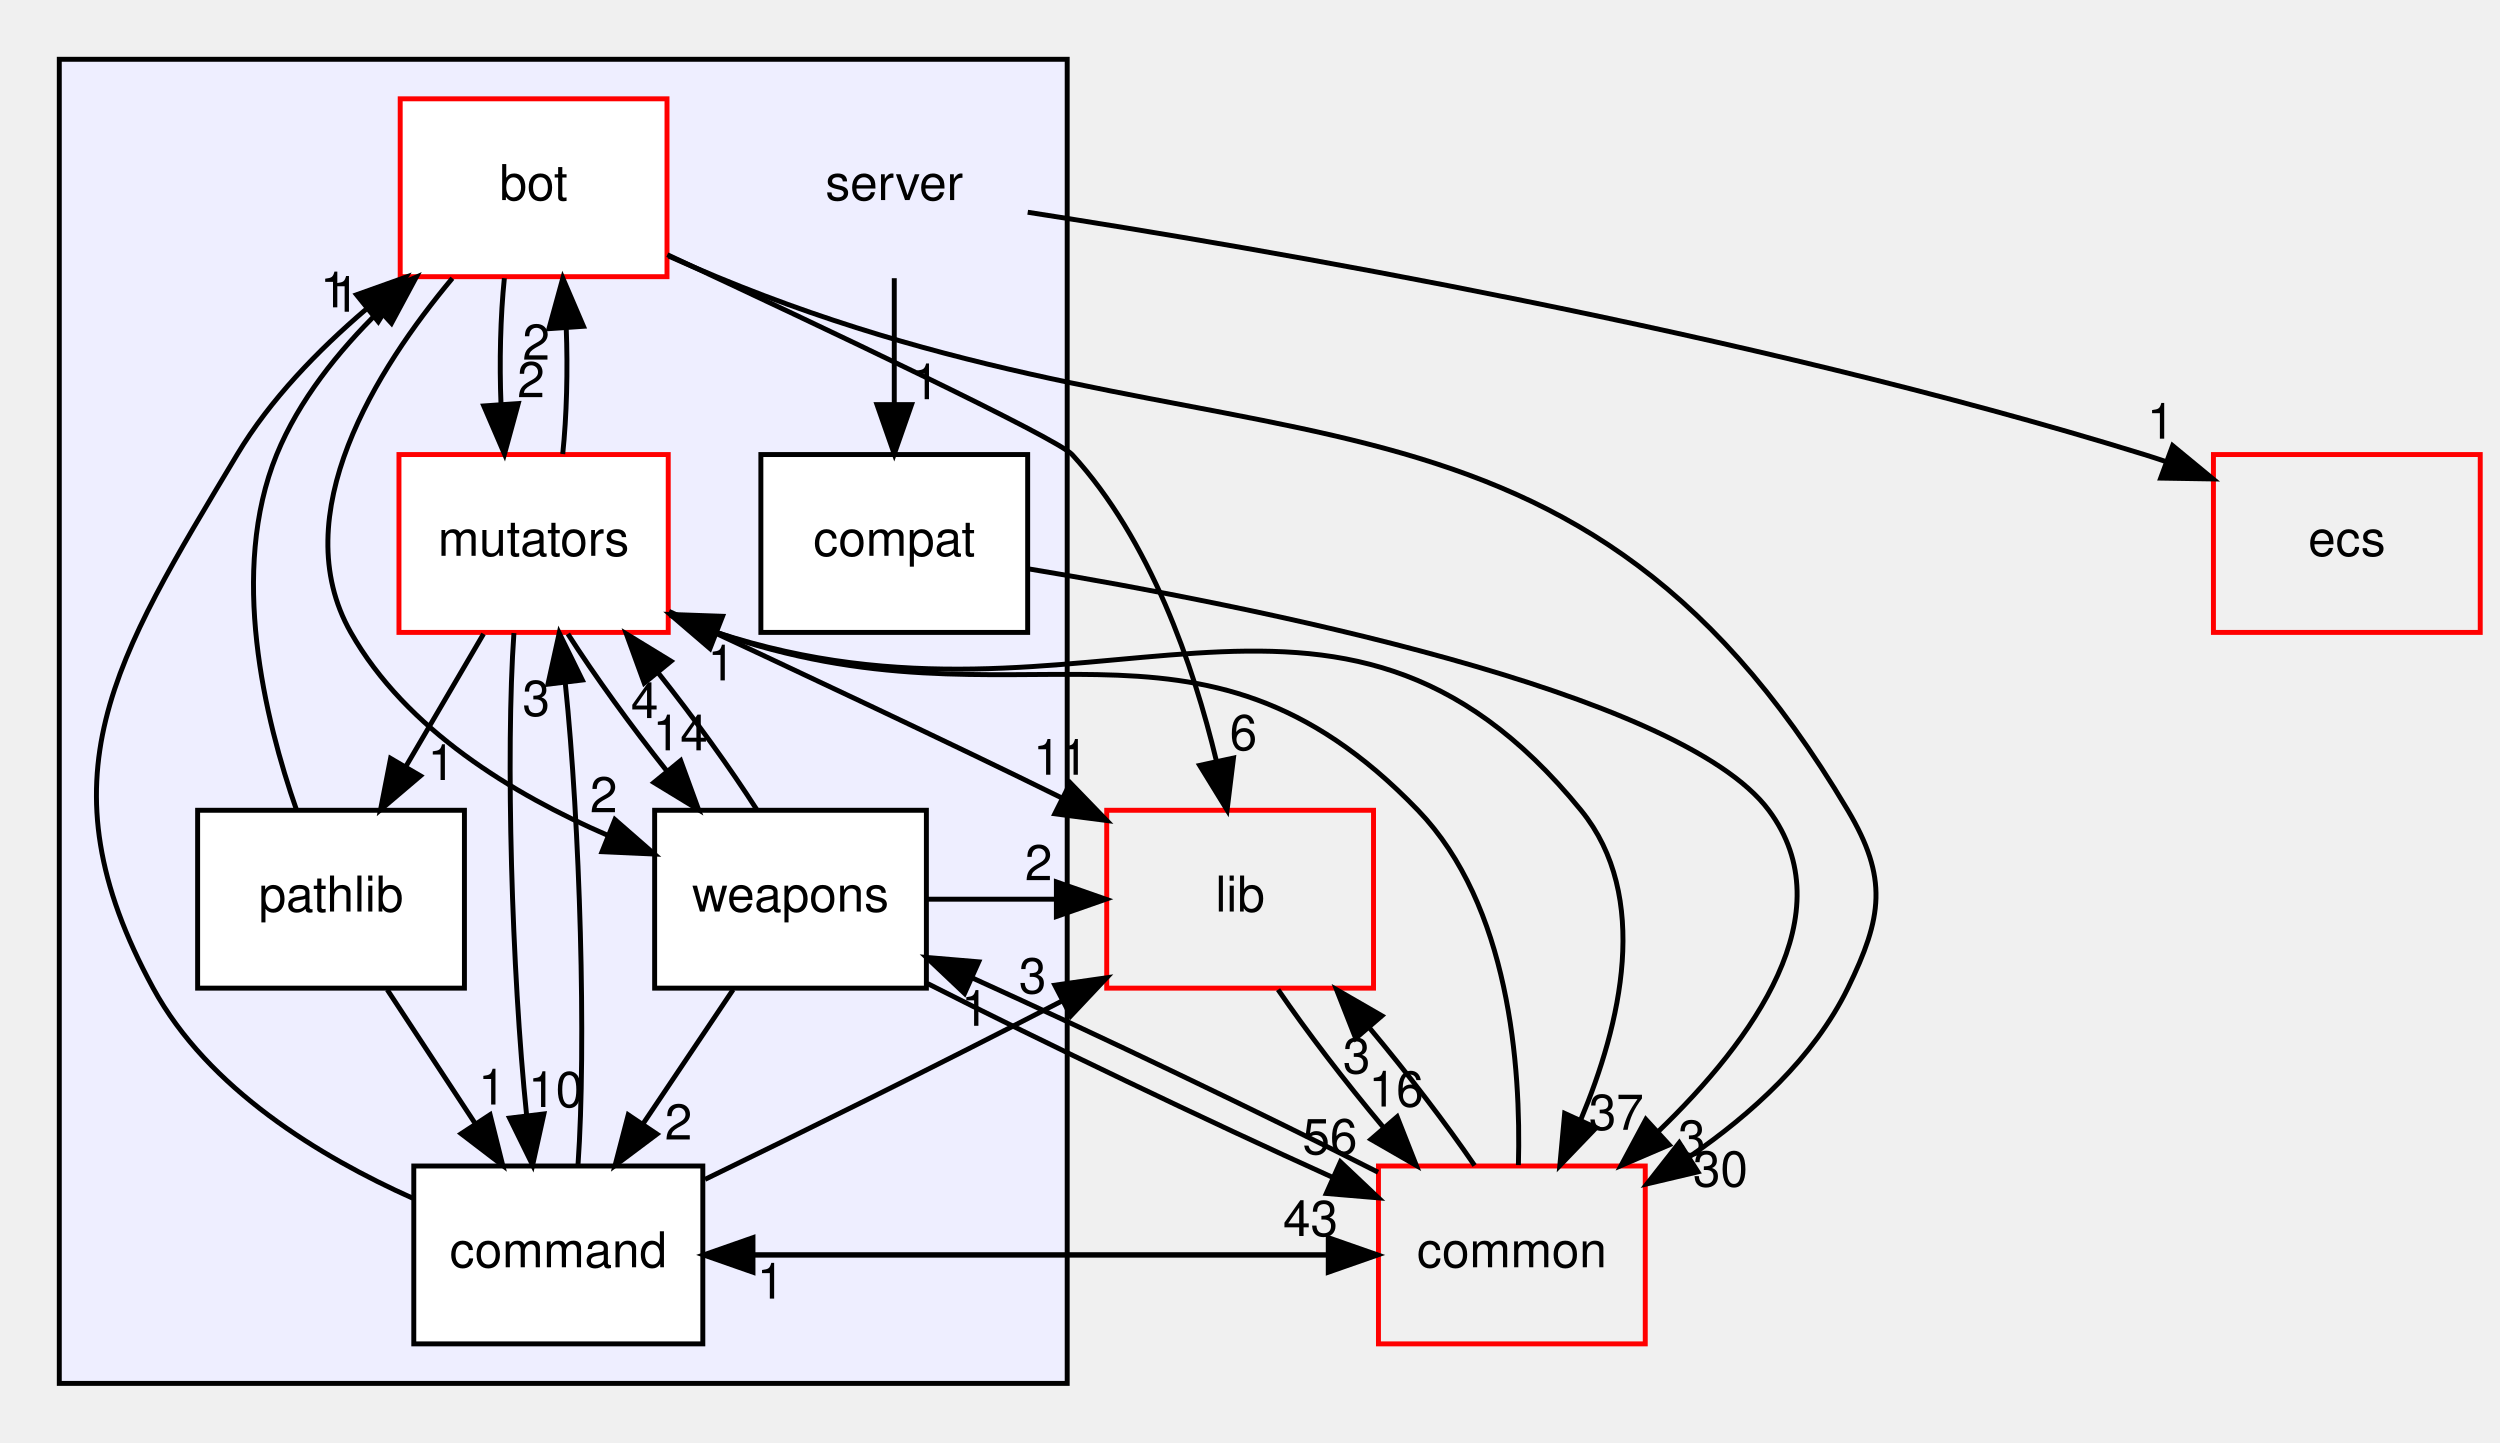
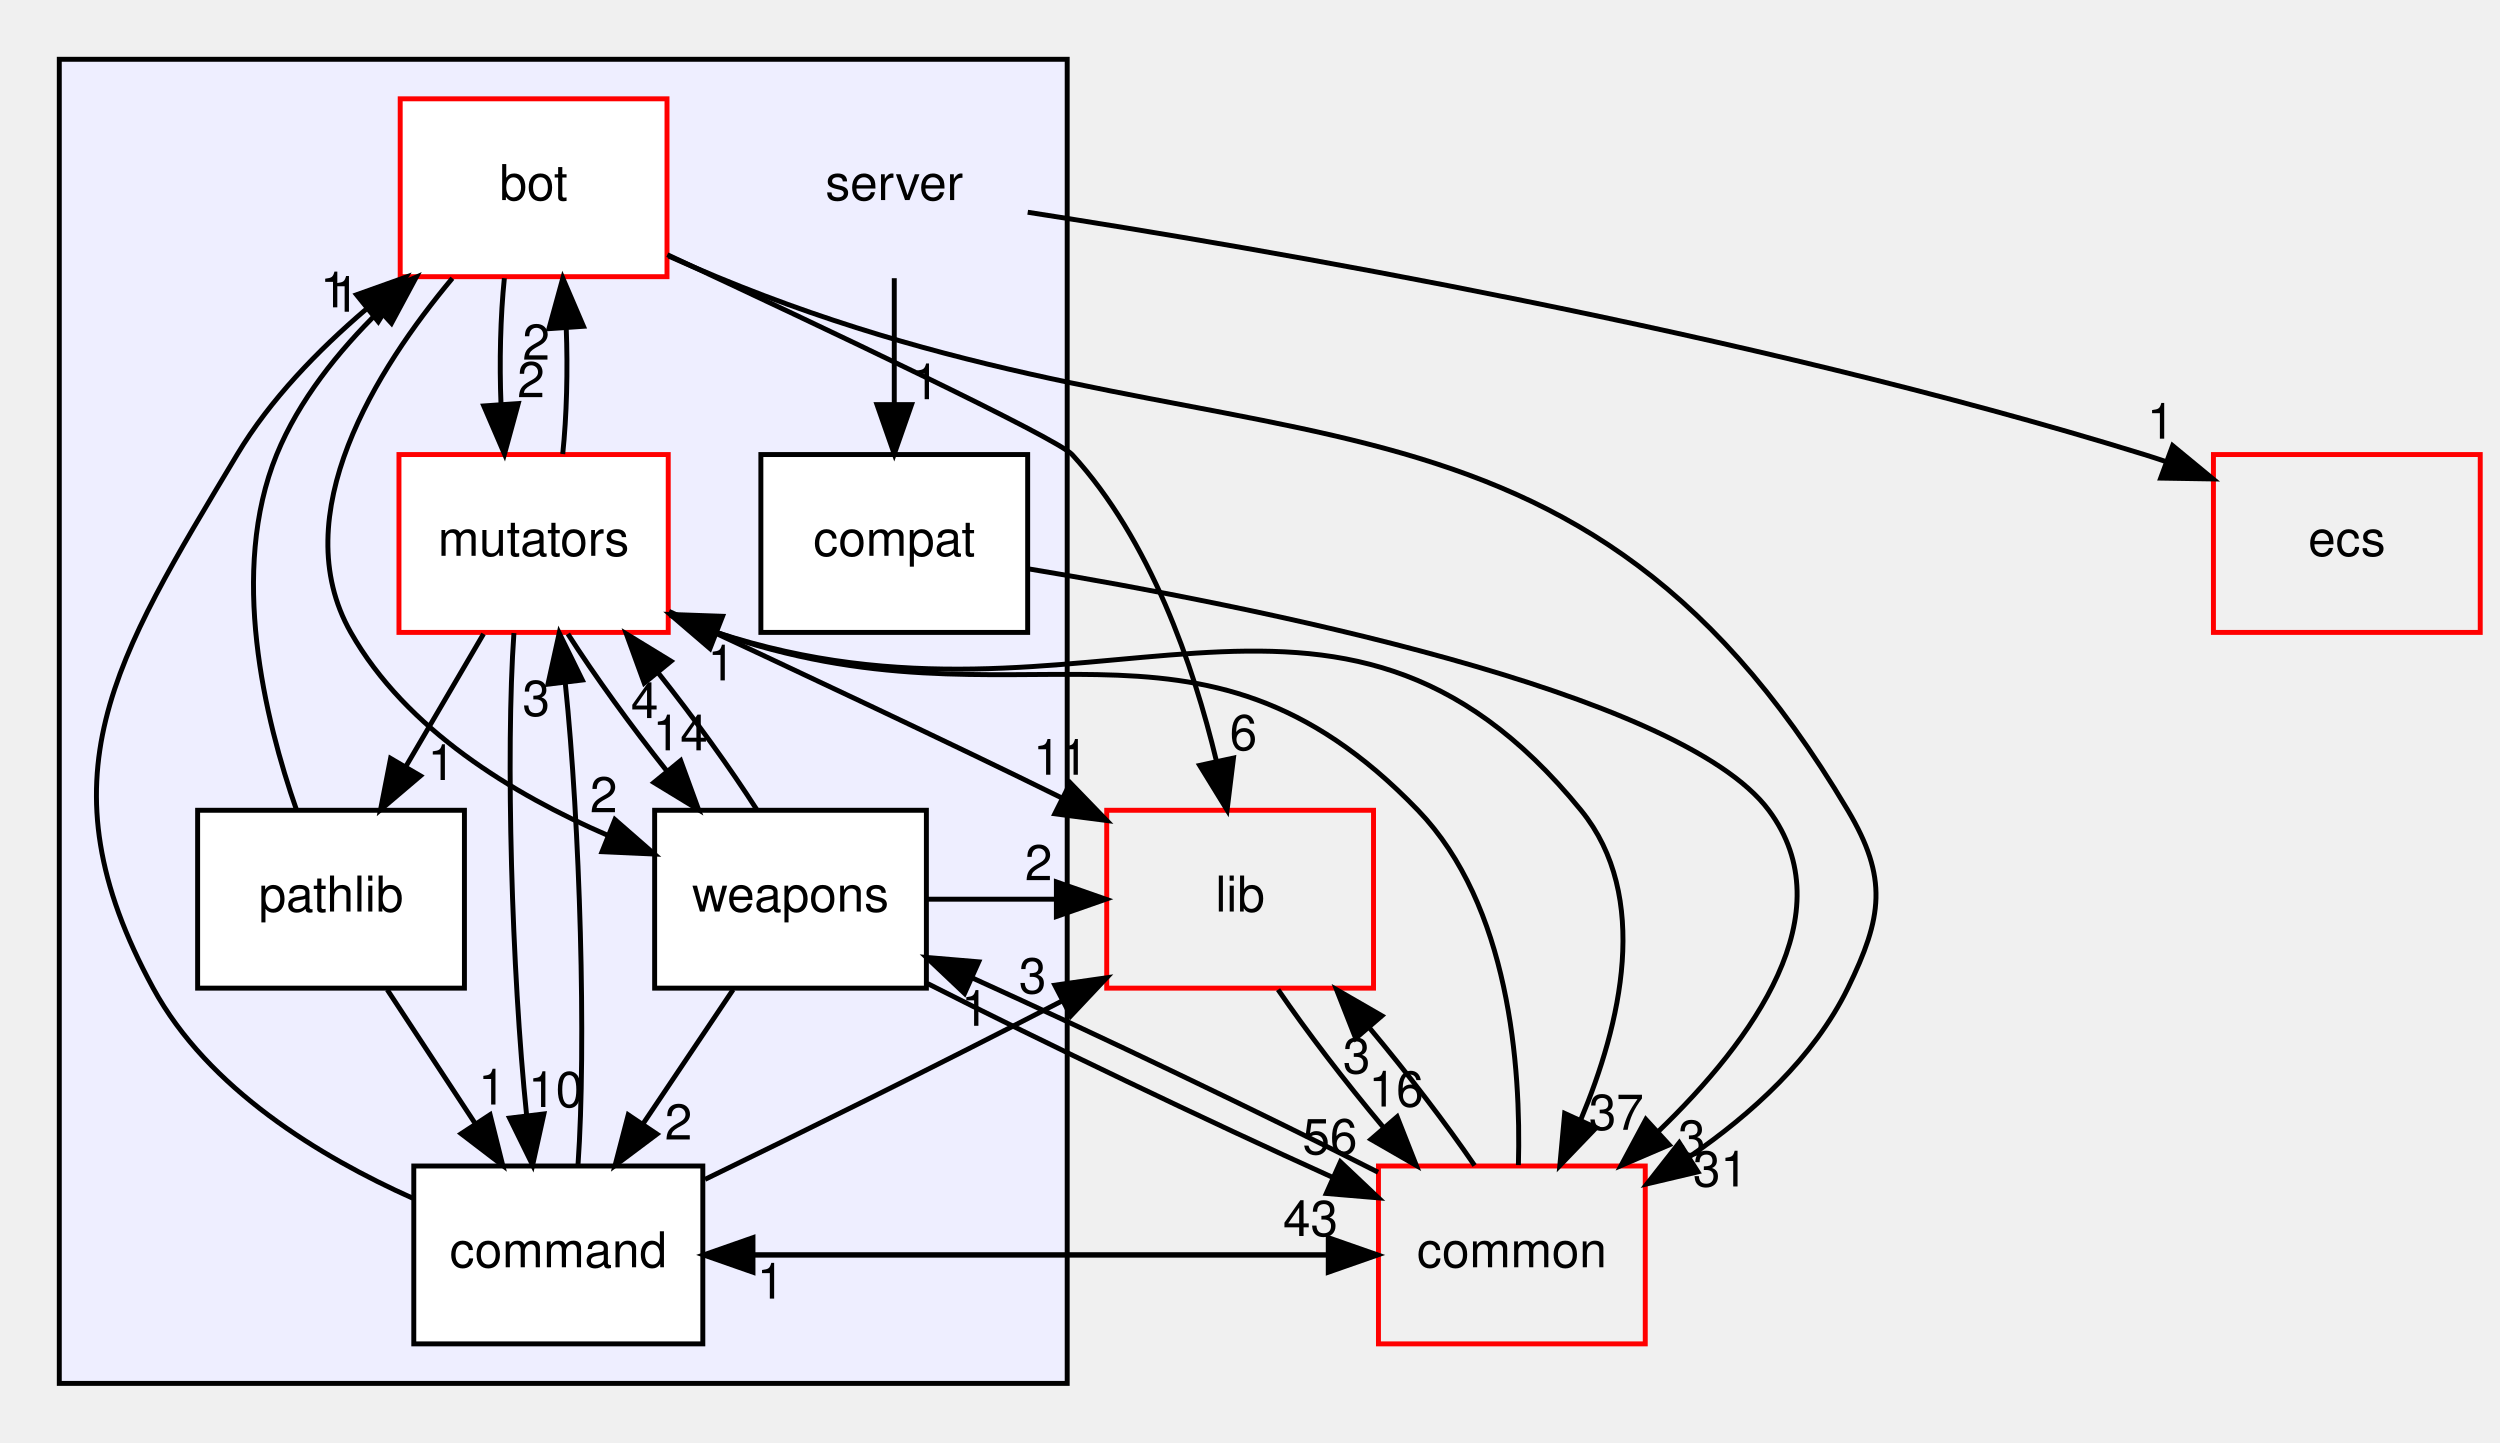
<svg xmlns="http://www.w3.org/2000/svg" xmlns:xlink="http://www.w3.org/1999/xlink" width="506pt" height="292pt" viewBox="0.00 0.00 506.00 292.00">
  <g id="graph0" class="graph" transform="scale(1 1) rotate(0) translate(4 288)">
    <g id="clust1" class="cluster">
      <g id="a_clust1">
        <a xlink:href="dir_41e1742e44e2de38b3bc91f993fed282.html" target="_top">
          <polygon fill="#eeeeff" stroke="black" points="8,-8 8,-276 212,-276 212,-8 8,-8" />
        </a>
      </g>
    </g>
    <g id="node1" class="node">
      <text text-anchor="middle" x="177" y="-247.5" font-family="Helvetica,sans-Serif" font-size="10.00">server</text>
    </g>
    <g id="node4" class="node">
      <g id="a_node4">
        <a xlink:href="dir_bbe38578498df534a0ce6f3162a4def1.html" target="_top" xlink:title="compat">
          <polygon fill="white" stroke="black" points="204,-196 150,-196 150,-160 204,-160 204,-196" />
          <text text-anchor="middle" x="177" y="-175.5" font-family="Helvetica,sans-Serif" font-size="10.00">compat</text>
        </a>
      </g>
    </g>
    <g id="edge12" class="edge">
      <path fill="none" stroke="black" d="M177,-231.697C177,-223.983 177,-214.712 177,-206.112" />
      <polygon fill="black" stroke="black" points="180.5,-206.104 177,-196.104 173.5,-206.104 180.5,-206.104" />
      <g id="a_edge12-headlabel">
        <a xlink:href="dir_000007_000096.html" target="_top" xlink:title="1">
          <text text-anchor="middle" x="183.339" y="-207.199" font-family="Helvetica,sans-Serif" font-size="10.00">1</text>
        </a>
      </g>
    </g>
    <g id="node8" class="node">
      <g id="a_node8">
        <a xlink:href="dir_eafb92770fbc727220bdaa0b1292f771.html" target="_top" xlink:title="ecs">
          <polygon fill="none" stroke="red" points="498,-196 444,-196 444,-160 498,-160 498,-196" />
          <text text-anchor="middle" x="471" y="-175.5" font-family="Helvetica,sans-Serif" font-size="10.00">ecs</text>
        </a>
      </g>
    </g>
    <g id="edge13" class="edge">
      <path fill="none" stroke="black" d="M204.007,-245.042C250.733,-237.819 349.394,-220.915 430,-196 431.426,-195.559 432.872,-195.088 434.325,-194.593" />
      <polygon fill="black" stroke="black" points="435.739,-197.802 443.914,-191.061 433.32,-191.233 435.739,-197.802" />
      <g id="a_edge13-headlabel">
        <a xlink:href="dir_000007_000079.html" target="_top" xlink:title="1">
          <text text-anchor="middle" x="433.348" y="-199.208" font-family="Helvetica,sans-Serif" font-size="10.00">1</text>
        </a>
      </g>
    </g>
    <g id="node2" class="node">
      <g id="a_node2">
        <a xlink:href="dir_7318b2fb7c051dcf4be3004ea6618cfd.html" target="_top" xlink:title="bot">
          <polygon fill="white" stroke="red" points="131,-268 77,-268 77,-232 131,-232 131,-268" />
          <text text-anchor="middle" x="104" y="-247.5" font-family="Helvetica,sans-Serif" font-size="10.00">bot</text>
        </a>
      </g>
    </g>
    <g id="node5" class="node">
      <g id="a_node5">
        <a xlink:href="dir_59526edd3ffea80c81ba0dd8a5822cc1.html" target="_top" xlink:title="mutators">
          <polygon fill="white" stroke="red" points="131.25,-196 76.75,-196 76.75,-160 131.25,-160 131.25,-196" />
          <text text-anchor="middle" x="104" y="-175.5" font-family="Helvetica,sans-Serif" font-size="10.00">mutators</text>
        </a>
      </g>
    </g>
    <g id="edge7" class="edge">
      <path fill="none" stroke="black" d="M98.084,-231.697C97.289,-223.983 97.062,-214.712 97.405,-206.112" />
      <polygon fill="black" stroke="black" points="100.898,-206.324 98.105,-196.104 93.915,-205.836 100.898,-206.324" />
      <g id="a_edge7-headlabel">
        <a xlink:href="dir_000091_000097.html" target="_top" xlink:title="2">
          <text text-anchor="middle" x="103.48" y="-207.608" font-family="Helvetica,sans-Serif" font-size="10.00">2</text>
        </a>
      </g>
    </g>
    <g id="node7" class="node">
      <g id="a_node7">
        <a xlink:href="dir_a670d2a6df59b34ddba61e40bf96dae9.html" target="_top" xlink:title="weapons">
          <polygon fill="white" stroke="black" points="183.5,-124 128.5,-124 128.5,-88 183.5,-88 183.5,-124" />
          <text text-anchor="middle" x="156" y="-103.5" font-family="Helvetica,sans-Serif" font-size="10.00">weapons</text>
        </a>
      </g>
    </g>
    <g id="edge8" class="edge">
      <path fill="none" stroke="black" d="M87.563,-231.685C72.208,-213.31 53.522,-183.713 67,-160 78.175,-140.339 99.847,-127.205 119.007,-118.929" />
      <polygon fill="black" stroke="black" points="120.463,-122.116 128.44,-115.143 117.856,-115.62 120.463,-122.116" />
      <g id="a_edge8-headlabel">
        <a xlink:href="dir_000091_000100.html" target="_top" xlink:title="2">
          <text text-anchor="middle" x="118.185" y="-123.59" font-family="Helvetica,sans-Serif" font-size="10.00">2</text>
        </a>
      </g>
    </g>
    <g id="node9" class="node">
      <g id="a_node9">
        <a xlink:href="dir_97aefd0d527b934f1d99a682da8fe6a9.html" target="_top" xlink:title="lib">
          <polygon fill="none" stroke="red" points="274,-124 220,-124 220,-88 274,-88 274,-124" />
          <text text-anchor="middle" x="247" y="-103.5" font-family="Helvetica,sans-Serif" font-size="10.00">lib</text>
        </a>
      </g>
    </g>
    <g id="edge9" class="edge">
      <path fill="none" stroke="black" d="M131.065,-236.448C162.349,-221.85 209.962,-199.317 213,-196 228.837,-178.711 237.56,-153.281 242.191,-134.026" />
      <polygon fill="black" stroke="black" points="245.655,-134.571 244.363,-124.056 238.815,-133.082 245.655,-134.571" />
      <g id="a_edge9-headlabel">
        <a xlink:href="dir_000091_000005.html" target="_top" xlink:title="6">
          <text text-anchor="middle" x="247.664" y="-136.188" font-family="Helvetica,sans-Serif" font-size="10.00">6</text>
        </a>
      </g>
    </g>
    <g id="node10" class="node">
      <g id="a_node10">
        <a xlink:href="dir_bdd9a5d540de89e9fe90efdfc6973a4f.html" target="_top" xlink:title="common">
          <polygon fill="none" stroke="red" points="329,-52 275,-52 275,-16 329,-16 329,-52" />
          <text text-anchor="middle" x="302" y="-31.5" font-family="Helvetica,sans-Serif" font-size="10.00">common</text>
        </a>
      </g>
    </g>
    <g id="edge10" class="edge">
      <path fill="none" stroke="black" d="M131.378,-236.143C134.606,-234.709 137.866,-233.3 141,-232 244.949,-188.902 312.558,-220.763 370,-124 378.167,-110.242 377.022,-102.377 370,-88 363.115,-73.904 350.469,-62.466 337.933,-53.872" />
      <polygon fill="black" stroke="black" points="339.655,-50.819 329.345,-48.38 335.884,-56.716 339.655,-50.819" />
      <g id="a_edge10-headlabel">
-         <a xlink:href="dir_000091_000001.html" target="_top" xlink:title="30">
-           <text text-anchor="middle" x="344.213" y="-47.864" font-family="Helvetica,sans-Serif" font-size="10.00">30</text>
+         <a xlink:href="dir_000091_000001.html" target="_top" xlink:title="31">
+           <text text-anchor="middle" x="344.213" y="-47.864" font-family="Helvetica,sans-Serif" font-size="10.00">31</text>
        </a>
      </g>
    </g>
    <g id="node3" class="node">
      <g id="a_node3">
        <a xlink:href="dir_8a87120786ccfc907eed32da78bf9505.html" target="_top" xlink:title="command">
          <polygon fill="white" stroke="black" points="138.25,-52 79.75,-52 79.75,-16 138.25,-16 138.25,-52" />
          <text text-anchor="middle" x="109" y="-31.5" font-family="Helvetica,sans-Serif" font-size="10.00">command</text>
        </a>
      </g>
    </g>
    <g id="edge22" class="edge">
      <path fill="none" stroke="black" d="M79.514,-45.488C60.806,-53.859 38.103,-67.603 27,-88 3.768,-130.678 19.036,-154.312 44,-196 50.639,-207.086 60.368,-217.11 70.069,-225.381" />
      <polygon fill="black" stroke="black" points="68.163,-228.341 78.142,-231.901 72.562,-222.895 68.163,-228.341" />
      <g id="a_edge22-headlabel">
        <a xlink:href="dir_000095_000091.html" target="_top" xlink:title="1">
          <text text-anchor="middle" x="63.583" y="-225.791" font-family="Helvetica,sans-Serif" font-size="10.00">1</text>
        </a>
      </g>
    </g>
    <g id="edge21" class="edge">
      <path fill="none" stroke="black" d="M112.986,-52.189C114.687,-76.424 113.409,-120.888 110.416,-149.679" />
      <polygon fill="black" stroke="black" points="106.909,-149.525 109.188,-159.871 113.859,-150.362 106.909,-149.525" />
      <g id="a_edge21-headlabel">
        <a xlink:href="dir_000095_000097.html" target="_top" xlink:title="3">
          <text text-anchor="middle" x="104.521" y="-143.116" font-family="Helvetica,sans-Serif" font-size="10.00">3</text>
        </a>
      </g>
    </g>
    <g id="edge23" class="edge">
      <path fill="none" stroke="black" d="M138.688,-49.294C158.066,-58.713 184.11,-71.539 210.885,-85.372" />
      <polygon fill="black" stroke="black" points="209.497,-88.595 219.984,-90.099 212.723,-82.383 209.497,-88.595" />
      <g id="a_edge23-headlabel">
        <a xlink:href="dir_000095_000005.html" target="_top" xlink:title="3">
          <text text-anchor="middle" x="204.998" y="-86.958" font-family="Helvetica,sans-Serif" font-size="10.00">3</text>
        </a>
      </g>
    </g>
    <g id="edge24" class="edge">
      <path fill="none" stroke="black" d="M138.402,-34C180.506,-34 222.61,-34 264.714,-34" />
      <polygon fill="black" stroke="black" points="264.84,-37.5 274.84,-34 264.84,-30.5 264.84,-37.5" />
      <g id="a_edge24-headlabel">
        <a xlink:href="dir_000095_000001.html" target="_top" xlink:title="43">
          <text text-anchor="middle" x="261.246" y="-37.839" font-family="Helvetica,sans-Serif" font-size="10.00">43</text>
        </a>
      </g>
    </g>
    <g id="edge11" class="edge">
      <path fill="none" stroke="black" d="M204.02,-172.888C248.977,-165.432 335.995,-148.187 354,-124 369.471,-103.217 350.811,-77.475 331.677,-59.031" />
      <polygon fill="black" stroke="black" points="333.849,-56.274 324.111,-52.1 329.12,-61.436 333.849,-56.274" />
      <g id="a_edge11-headlabel">
        <a xlink:href="dir_000096_000001.html" target="_top" xlink:title="3">
          <text text-anchor="middle" x="338.417" y="-54.108" font-family="Helvetica,sans-Serif" font-size="10.00">3</text>
        </a>
      </g>
    </g>
    <g id="edge1" class="edge">
      <path fill="none" stroke="black" d="M109.895,-196.104C110.701,-203.791 110.937,-213.054 110.604,-221.665" />
      <polygon fill="black" stroke="black" points="107.109,-221.48 109.916,-231.697 114.092,-221.96 107.109,-221.48" />
      <g id="a_edge1-headlabel">
        <a xlink:href="dir_000097_000091.html" target="_top" xlink:title="2">
          <text text-anchor="middle" x="104.522" y="-215.2" font-family="Helvetica,sans-Serif" font-size="10.00">2</text>
        </a>
      </g>
    </g>
    <g id="edge5" class="edge">
      <path fill="none" stroke="black" d="M100.019,-159.871C98.312,-135.67 99.586,-91.211 102.576,-62.393" />
      <polygon fill="black" stroke="black" points="106.084,-62.536 103.804,-52.189 99.135,-61.7 106.084,-62.536" />
      <g id="a_edge5-headlabel">
        <a xlink:href="dir_000097_000095.html" target="_top" xlink:title="10">
          <text text-anchor="middle" x="108.474" y="-63.944" font-family="Helvetica,sans-Serif" font-size="10.00">10</text>
        </a>
      </g>
    </g>
    <g id="node6" class="node">
      <g id="a_node6">
        <a xlink:href="dir_038facabb326e47524555c6946dd7e55.html" target="_top" xlink:title="pathlib">
          <polygon fill="white" stroke="black" points="90,-124 36,-124 36,-88 90,-88 90,-124" />
          <text text-anchor="middle" x="63" y="-103.5" font-family="Helvetica,sans-Serif" font-size="10.00">pathlib</text>
        </a>
      </g>
    </g>
    <g id="edge2" class="edge">
      <path fill="none" stroke="black" d="M93.865,-159.697C89.148,-151.644 83.438,-141.894 78.218,-132.982" />
      <polygon fill="black" stroke="black" points="81.092,-130.964 73.018,-124.104 75.052,-134.502 81.092,-130.964" />
      <g id="a_edge2-headlabel">
        <a xlink:href="dir_000097_000099.html" target="_top" xlink:title="1">
          <text text-anchor="middle" x="85.359" y="-130.131" font-family="Helvetica,sans-Serif" font-size="10.00">1</text>
        </a>
      </g>
    </g>
    <g id="edge3" class="edge">
      <path fill="none" stroke="black" d="M110.938,-159.697C116.307,-151.305 123.717,-141.07 131.04,-131.861" />
      <polygon fill="black" stroke="black" points="133.766,-134.057 137.399,-124.104 128.352,-129.619 133.766,-134.057" />
      <g id="a_edge3-headlabel">
        <a xlink:href="dir_000097_000100.html" target="_top" xlink:title="14">
          <text text-anchor="middle" x="133.683" y="-136.137" font-family="Helvetica,sans-Serif" font-size="10.00">14</text>
        </a>
      </g>
    </g>
    <g id="edge4" class="edge">
      <path fill="none" stroke="black" d="M131.421,-164.253C155.443,-153.05 189.384,-137.129 210.836,-126.527" />
      <polygon fill="black" stroke="black" points="212.631,-129.543 219.999,-121.93 209.492,-123.286 212.631,-129.543" />
      <g id="a_edge4-headlabel">
        <a xlink:href="dir_000097_000005.html" target="_top" xlink:title="11">
          <text text-anchor="middle" x="210.691" y="-131.192" font-family="Helvetica,sans-Serif" font-size="10.00">11</text>
        </a>
      </g>
    </g>
    <g id="edge6" class="edge">
      <path fill="none" stroke="black" d="M131.607,-163.494C134.736,-162.211 137.91,-161.013 141,-160 216.455,-135.264 265.826,-185.546 316,-124 330.204,-106.577 324.047,-80.666 315.914,-61.289" />
      <polygon fill="black" stroke="black" points="319.054,-59.738 311.711,-52.1 312.688,-62.649 319.054,-59.738" />
      <g id="a_edge6-headlabel">
        <a xlink:href="dir_000097_000001.html" target="_top" xlink:title="37">
          <text text-anchor="middle" x="323.131" y="-59.326" font-family="Helvetica,sans-Serif" font-size="10.00">37</text>
        </a>
      </g>
    </g>
    <g id="edge14" class="edge">
      <path fill="none" stroke="black" d="M56.017,-124.064C49.572,-142.486 42.341,-172.364 52,-196 56.488,-206.983 64.471,-216.919 72.855,-225.142" />
      <polygon fill="black" stroke="black" points="70.508,-227.739 80.248,-231.91 75.235,-222.576 70.508,-227.739" />
      <g id="a_edge14-headlabel">
        <a xlink:href="dir_000099_000091.html" target="_top" xlink:title="1">
          <text text-anchor="middle" x="65.94" y="-224.906" font-family="Helvetica,sans-Serif" font-size="10.00">1</text>
        </a>
      </g>
    </g>
    <g id="edge15" class="edge">
      <path fill="none" stroke="black" d="M74.371,-87.697C79.719,-79.559 86.204,-69.689 92.111,-60.701" />
      <polygon fill="black" stroke="black" points="95.193,-62.383 97.76,-52.104 89.343,-58.539 95.193,-62.383" />
      <g id="a_edge15-headlabel">
        <a xlink:href="dir_000099_000095.html" target="_top" xlink:title="1">
          <text text-anchor="middle" x="95.592" y="-64.447" font-family="Helvetica,sans-Serif" font-size="10.00">1</text>
        </a>
      </g>
    </g>
    <g id="edge18" class="edge">
      <path fill="none" stroke="black" d="M144.382,-87.697C138.861,-79.474 132.153,-69.483 126.068,-60.421" />
      <polygon fill="black" stroke="black" points="128.965,-58.456 120.484,-52.104 123.153,-62.358 128.965,-58.456" />
      <g id="a_edge18-headlabel">
        <a xlink:href="dir_000100_000095.html" target="_top" xlink:title="2">
          <text text-anchor="middle" x="133.325" y="-57.357" font-family="Helvetica,sans-Serif" font-size="10.00">2</text>
        </a>
      </g>
    </g>
    <g id="edge16" class="edge">
      <path fill="none" stroke="black" d="M149.189,-124.104C143.853,-132.467 136.458,-142.694 129.134,-151.92" />
      <polygon fill="black" stroke="black" points="126.394,-149.741 122.77,-159.697 131.812,-154.174 126.394,-149.741" />
      <g id="a_edge16-headlabel">
        <a xlink:href="dir_000100_000097.html" target="_top" xlink:title="4">
          <text text-anchor="middle" x="126.474" y="-142.661" font-family="Helvetica,sans-Serif" font-size="10.00">4</text>
        </a>
      </g>
    </g>
    <g id="edge17" class="edge">
      <path fill="none" stroke="black" d="M183.727,-106C192.372,-106 201.018,-106 209.663,-106" />
      <polygon fill="black" stroke="black" points="209.812,-109.5 219.812,-106 209.812,-102.5 209.812,-109.5" />
      <g id="a_edge17-headlabel">
        <a xlink:href="dir_000100_000005.html" target="_top" xlink:title="2">
          <text text-anchor="middle" x="206.218" y="-109.839" font-family="Helvetica,sans-Serif" font-size="10.00">2</text>
        </a>
      </g>
    </g>
    <g id="edge19" class="edge">
      <path fill="none" stroke="black" d="M183.714,-88.941C207.006,-77.129 240.283,-61.2 265.683,-49.718" />
      <polygon fill="black" stroke="black" points="267.296,-52.831 274.995,-45.553 264.437,-46.441 267.296,-52.831" />
      <g id="a_edge19-headlabel">
        <a xlink:href="dir_000100_000001.html" target="_top" xlink:title="56">
          <text text-anchor="middle" x="265.174" y="-54.39" font-family="Helvetica,sans-Serif" font-size="10.00">56</text>
        </a>
      </g>
    </g>
    <g id="edge20" class="edge">
      <path fill="none" stroke="black" d="M254.68,-87.697C260.408,-79.305 268.257,-69.07 275.974,-59.861" />
      <polygon fill="black" stroke="black" points="278.784,-61.962 282.666,-52.104 273.484,-57.39 278.784,-61.962" />
      <g id="a_edge20-headlabel">
        <a xlink:href="dir_000005_000001.html" target="_top" xlink:title="16">
          <text text-anchor="middle" x="278.586" y="-64.039" font-family="Helvetica,sans-Serif" font-size="10.00">16</text>
        </a>
      </g>
    </g>
    <g id="edge28" class="edge">
      <path fill="none" stroke="black" d="M274.84,-34C232.736,-34 190.632,-34 148.529,-34" />
      <polygon fill="black" stroke="black" points="148.402,-30.5 138.402,-34 148.402,-37.5 148.402,-30.5" />
      <g id="a_edge28-headlabel">
        <a xlink:href="dir_000001_000095.html" target="_top" xlink:title="1">
          <text text-anchor="middle" x="151.997" y="-25.161" font-family="Helvetica,sans-Serif" font-size="10.00">1</text>
        </a>
      </g>
    </g>
    <g id="edge25" class="edge">
      <path fill="none" stroke="black" d="M303.325,-52.186C303.867,-72.139 301.519,-104.764 283,-124 237.844,-170.904 202.392,-138.319 141,-160 140.904,-160.034 140.808,-160.068 140.712,-160.102" />
      <polygon fill="black" stroke="black" points="139.699,-156.74 131.655,-163.635 142.244,-163.261 139.699,-156.74" />
      <g id="a_edge25-headlabel">
        <a xlink:href="dir_000001_000097.html" target="_top" xlink:title="1">
          <text text-anchor="middle" x="142.016" y="-150.289" font-family="Helvetica,sans-Serif" font-size="10.00">1</text>
        </a>
      </g>
    </g>
    <g id="edge26" class="edge">
      <path fill="none" stroke="black" d="M274.921,-50.737C251.781,-62.489 218.462,-78.449 192.906,-90.016" />
      <polygon fill="black" stroke="black" points="191.224,-86.934 183.529,-94.216 194.086,-93.322 191.224,-86.934" />
      <g id="a_edge26-headlabel">
        <a xlink:href="dir_000001_000100.html" target="_top" xlink:title="1">
          <text text-anchor="middle" x="193.344" y="-80.373" font-family="Helvetica,sans-Serif" font-size="10.00">1</text>
        </a>
      </g>
    </g>
    <g id="edge27" class="edge">
      <path fill="none" stroke="black" d="M294.456,-52.104C288.762,-60.467 280.928,-70.695 273.209,-79.92" />
      <polygon fill="black" stroke="black" points="270.385,-77.835 266.511,-87.697 275.689,-82.403 270.385,-77.835" />
      <g id="a_edge27-headlabel">
        <a xlink:href="dir_000001_000005.html" target="_top" xlink:title="3">
          <text text-anchor="middle" x="270.579" y="-70.759" font-family="Helvetica,sans-Serif" font-size="10.00">3</text>
        </a>
      </g>
    </g>
  </g>
</svg>
